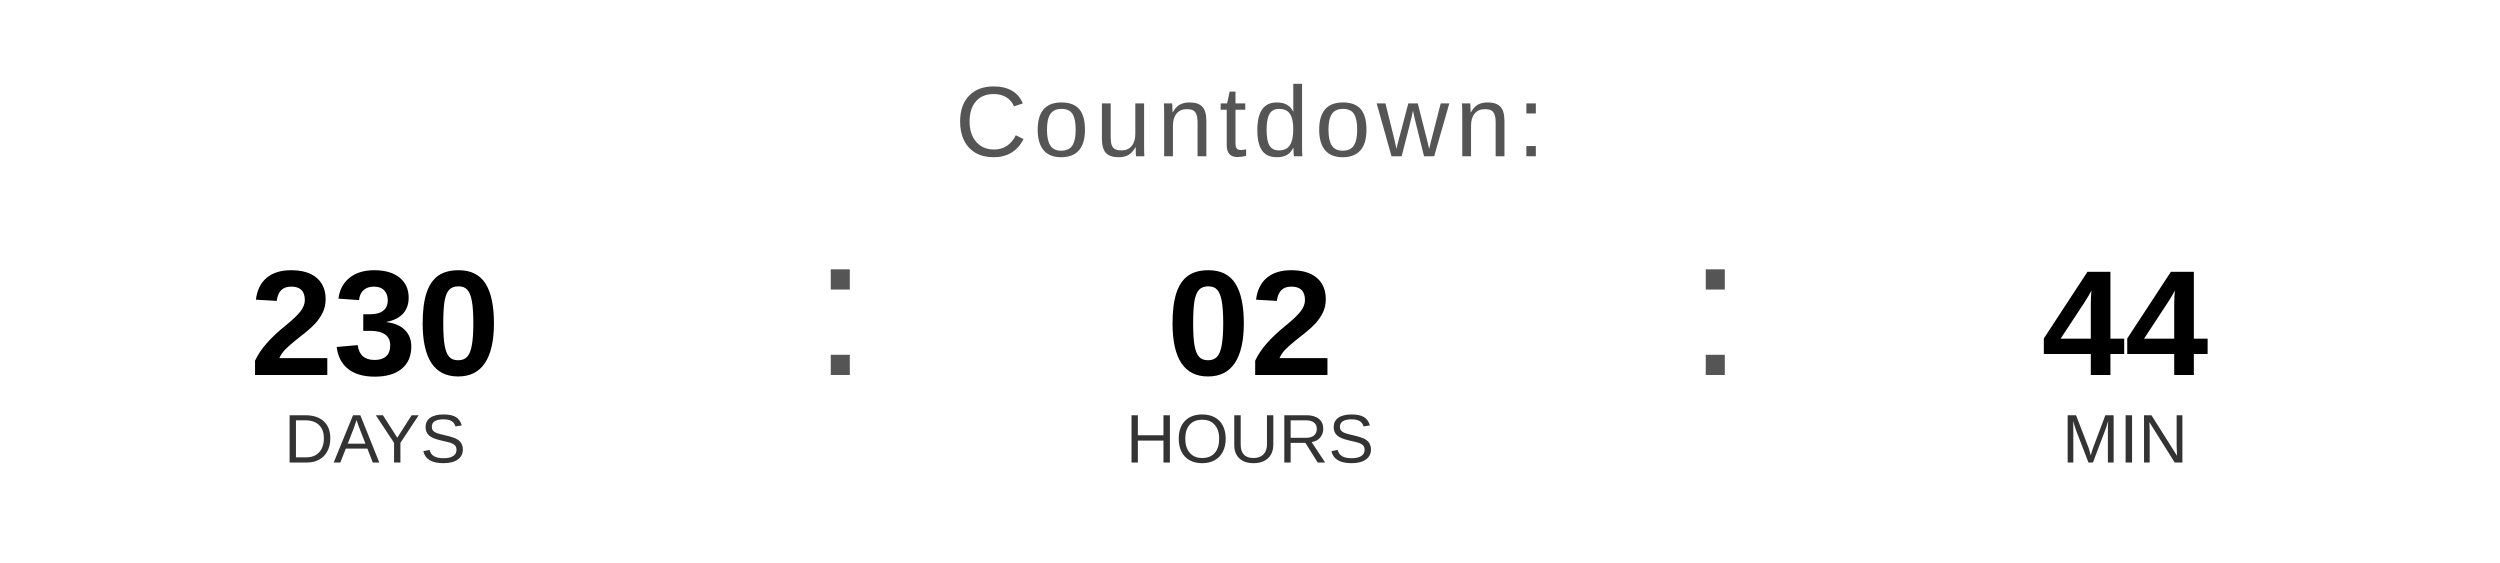
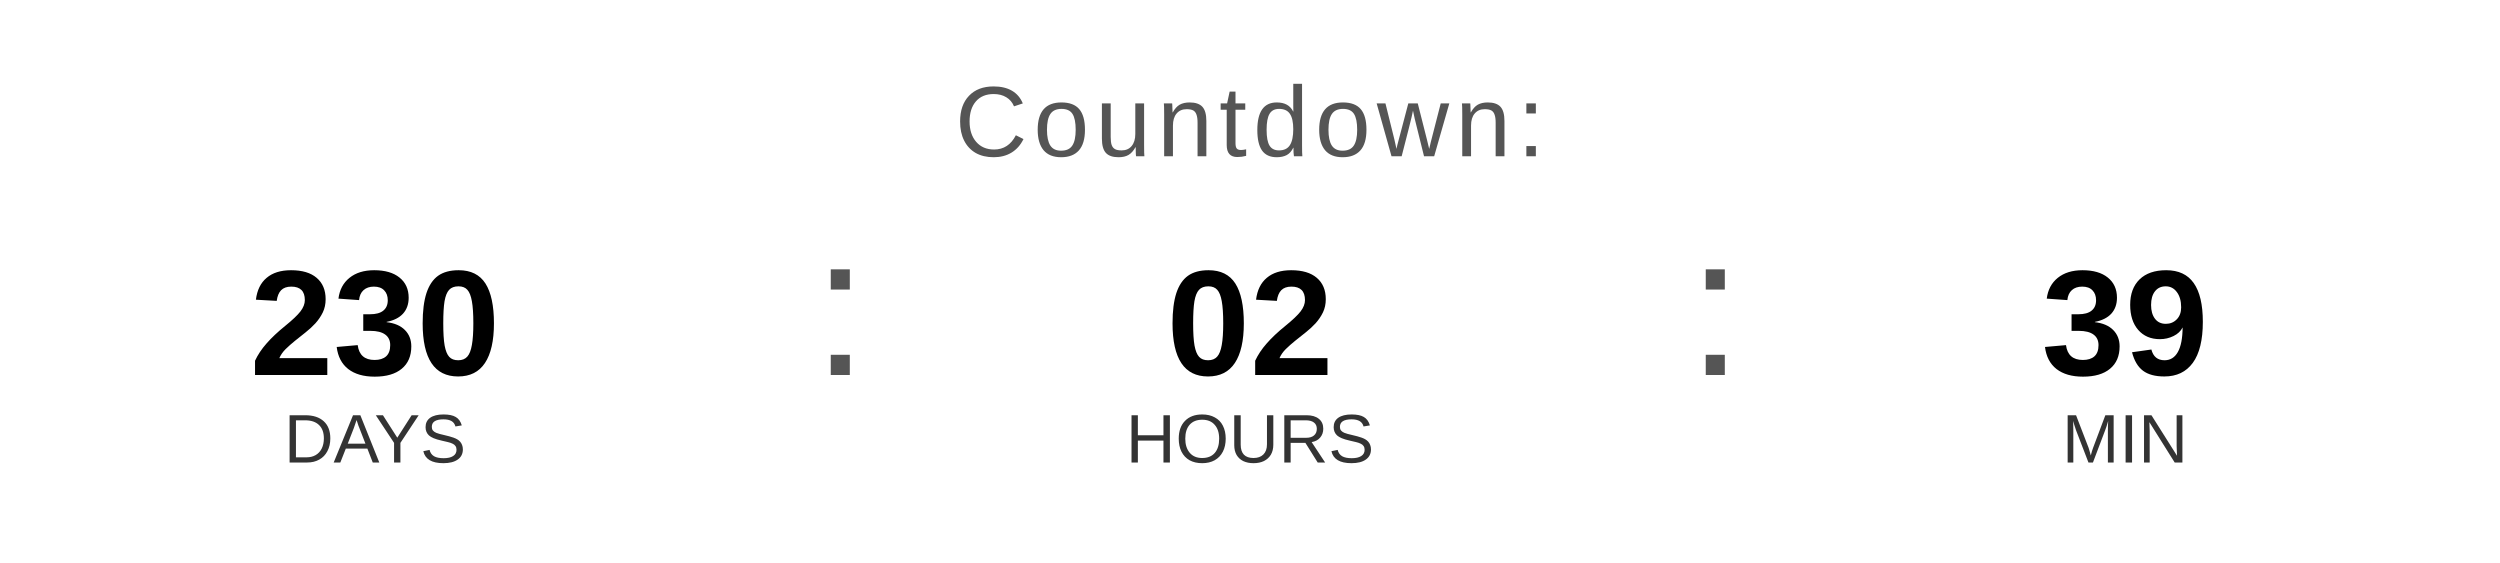
<svg xmlns="http://www.w3.org/2000/svg" width="400" height="90" viewBox="0 0 400 90">
  <text x="200" y="25" font-family="Arial, Helvetica, sans-serif" font-size="16" fill="#555555" text-anchor="middle" letter-spacing="1">
    Countdown:
  </text>
  <text x="60" y="60" font-family="Arial, Helvetica, sans-serif" font-size="24" font-weight="bold" fill="#000000" text-anchor="middle">230</text>
  <text x="60" y="74" font-family="Arial, Helvetica, sans-serif" font-size="11" fill="#333333" text-anchor="middle">DAYS</text>
  <text x="130" y="60" font-family="Arial, sans-serif" font-size="32" fill="#555555">:</text>
  <text x="200" y="60" font-family="Arial, Helvetica, sans-serif" font-size="24" font-weight="bold" fill="#000000" text-anchor="middle">02</text>
  <text x="200" y="74" font-family="Arial, Helvetica, sans-serif" font-size="11" fill="#333333" text-anchor="middle">HOURS</text>
  <text x="270" y="60" font-family="Arial, sans-serif" font-size="32" fill="#555555">:</text>
-   <text x="340" y="60" font-family="Arial, Helvetica, sans-serif" font-size="24" font-weight="bold" fill="#000000" text-anchor="middle">44</text>
+   <text x="340" y="60" font-family="Arial, Helvetica, sans-serif" font-size="24" font-weight="bold" fill="#000000" text-anchor="middle">39</text>
  <text x="340" y="74" font-family="Arial, Helvetica, sans-serif" font-size="11" fill="#333333" text-anchor="middle">MIN</text>
</svg>
